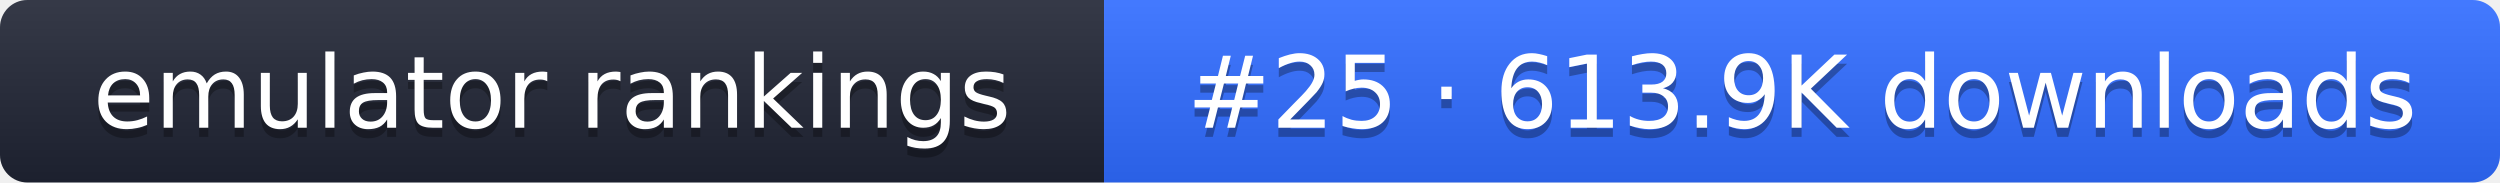
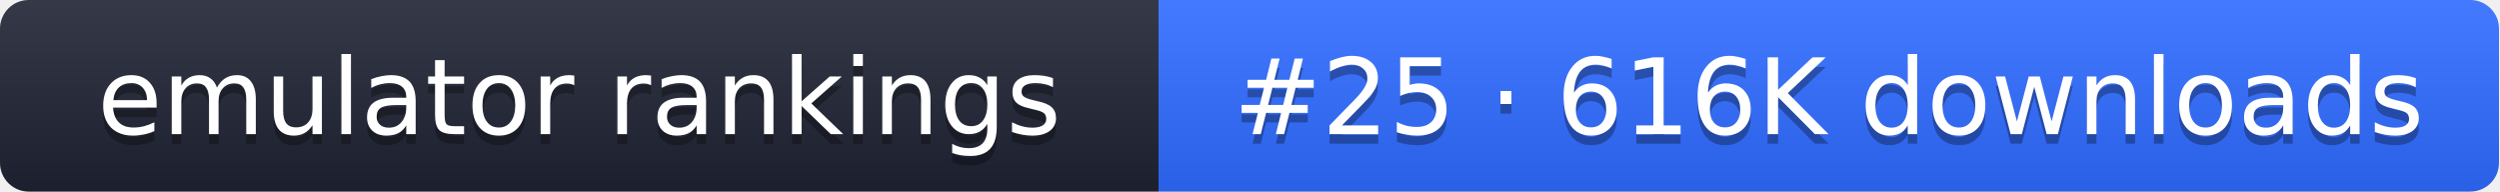
- <svg xmlns="http://www.w3.org/2000/svg" width="274" height="20" role="img" aria-label="emulator rankings: #25 · 613.9K downloads">
+ <svg xmlns="http://www.w3.org/2000/svg" width="261" height="20" role="img" aria-label="emulator rankings: #25 · 616K downloads">
  <linearGradient id="g" x2="0" y2="100%">
    <stop offset="0" stop-color="#fff" stop-opacity=".1" />
    <stop offset="1" stop-opacity=".1" />
  </linearGradient>
  <clipPath id="r">
-     <rect width="274" height="20" rx="3" fill="#fff" />
+     <rect width="261" height="20" rx="3" fill="#fff" />
  </clipPath>
  <g clip-path="url(#r)">
    <rect width="121" height="20" fill="#1f2433" />
-     <rect x="121" width="153" height="20" fill="#2f6bff" />
-     <rect width="274" height="20" fill="url(#g)" />
+     <rect x="121" width="140" height="20" fill="#2f6bff" />
+     <rect width="261" height="20" fill="url(#g)" />
  </g>
  <g fill="#fff" text-anchor="middle" font-family="Verdana,DejaVu Sans,sans-serif" font-size="11">
    <text x="60.5" y="15" fill="#010101" fill-opacity=".3">emulator rankings</text>
    <text x="60.5" y="14">emulator rankings</text>
-     <text x="197.5" y="15" fill="#010101" fill-opacity=".3">#25 · 613.9K downloads</text>
-     <text x="197.5" y="14">#25 · 613.9K downloads</text>
+     <text x="191" y="15" fill="#010101" fill-opacity=".3">#25 · 616K downloads</text>
+     <text x="191" y="14">#25 · 616K downloads</text>
  </g>
</svg>
